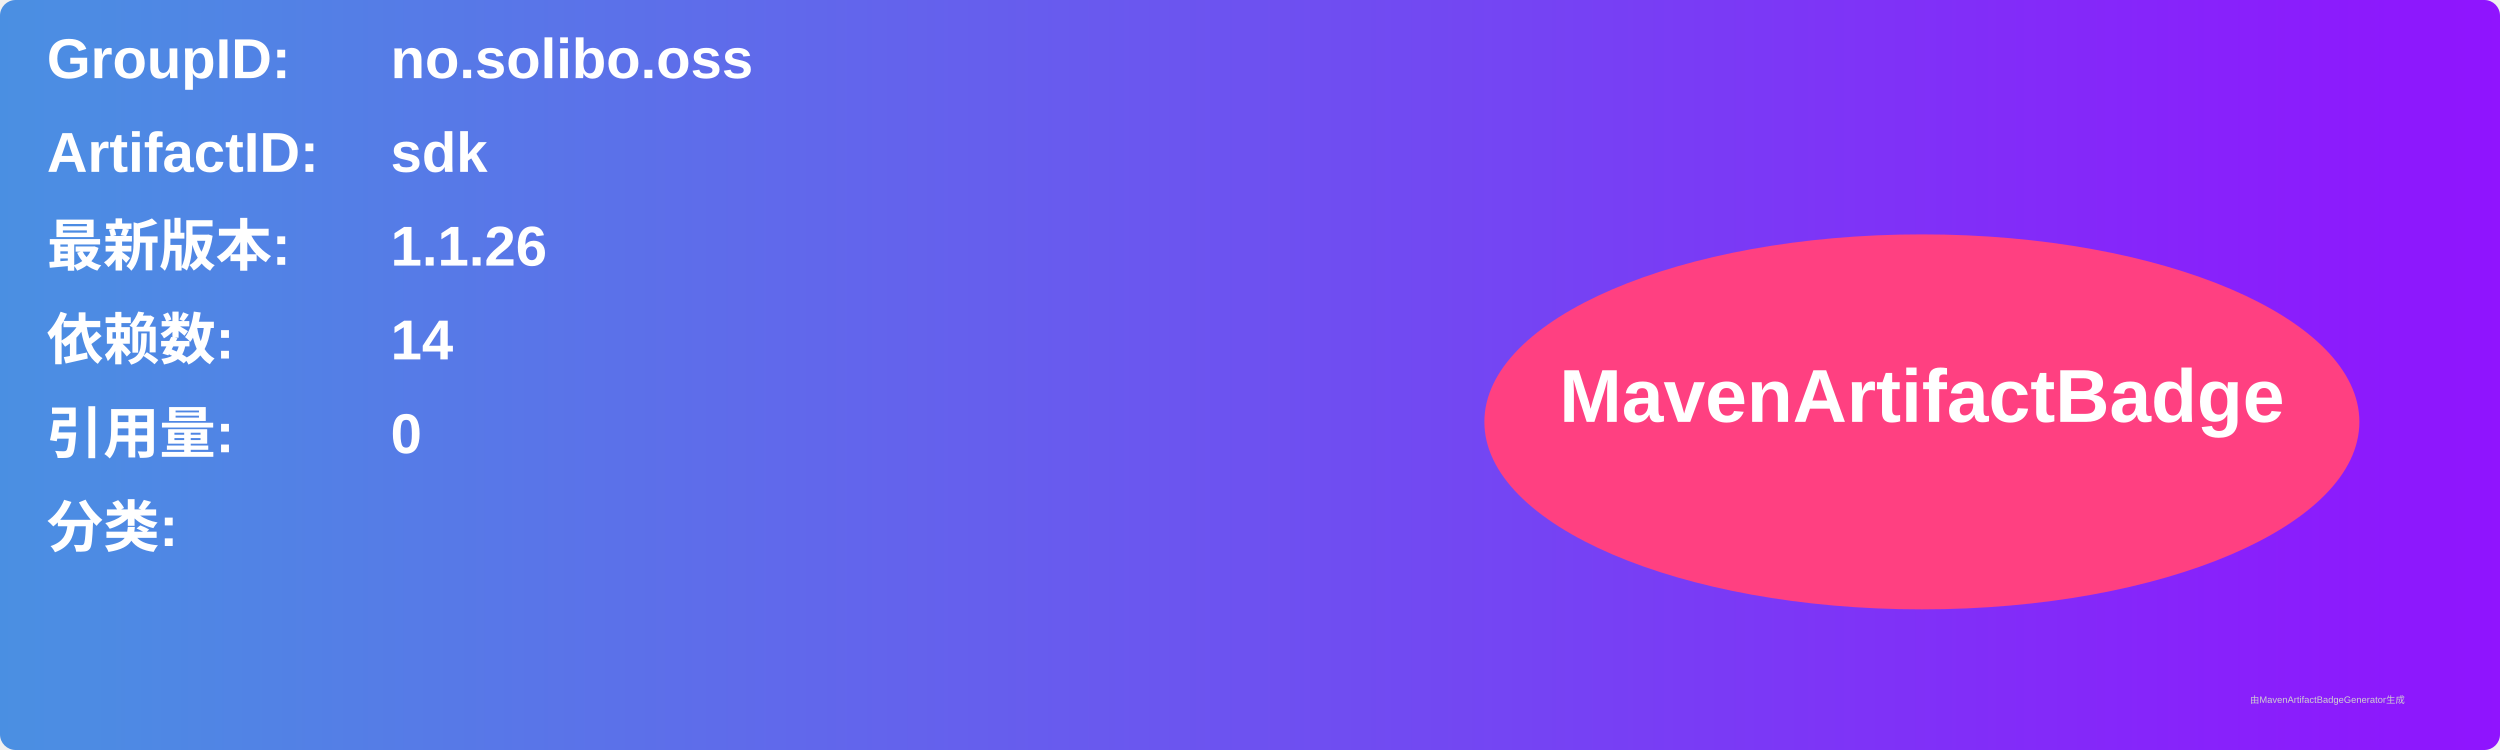
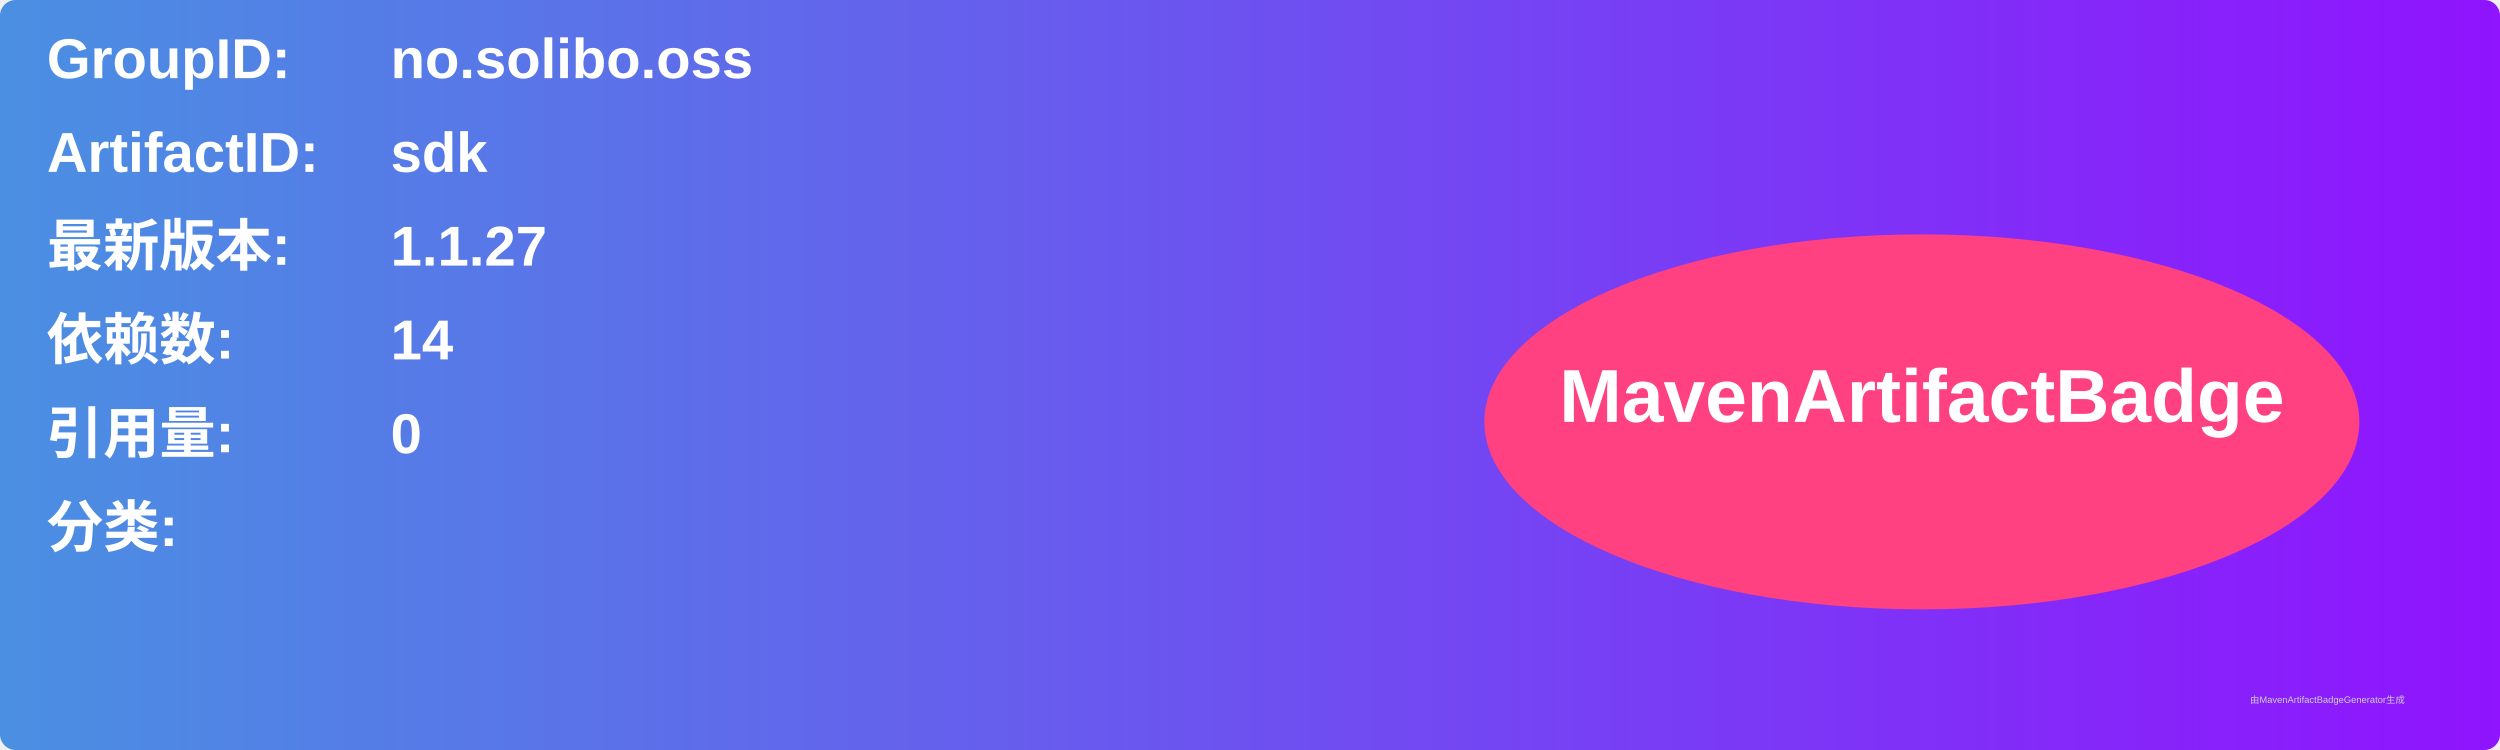
<svg xmlns="http://www.w3.org/2000/svg" width="800" height="240" viewBox="0 0 800 240">
  <linearGradient id="grad" x1="0%" y1="0%" x2="100%" y2="0%">
    <stop offset="0%" stop-color="#4a90e2" />
    <stop offset="100%" stop-color="#9013fe" />
  </linearGradient>
  <rect width="100%" height="100%" rx="5" ry="5" fill="url(#grad)" />
  <g transform="translate(15, 15)">
    <text x="0" y="10" font-family="Arial" font-size="18" fill="white" font-weight="bold" width="260">GroupID:</text>
    <text x="110" y="10" font-family="Arial" font-size="18" fill="white" font-weight="bold" width="460">no.solibo.oss</text>
    <text x="0" y="40" font-family="Arial" font-size="18" fill="white" font-weight="bold" width="260">ArtifactID:</text>
    <text x="110" y="40" font-family="Arial" font-size="18" fill="white" font-weight="bold" width="460">sdk</text>
    <text x="0" y="70" font-family="Arial" font-size="18" fill="white" font-weight="bold">最新版本:</text>
    <text x="110" y="70" font-family="Arial" font-size="18" fill="white" font-weight="bold">
-       <tspan font-weight="bold">1.1.26</tspan>
+       <tspan font-weight="bold">1.1.27</tspan>
    </text>
    <text x="0" y="100" font-family="Arial" font-size="18" fill="white" font-weight="bold">依赖数: </text>
    <text x="110" y="100" font-family="Arial" font-size="18" fill="white">
      <tspan font-weight="bold">14</tspan>
    </text>
    <text x="0" y="130" font-family="Arial" font-size="18" fill="white" font-weight="bold">引用量: </text>
    <text x="110" y="130" font-family="Arial" font-size="18" fill="white">
      <tspan font-weight="bold">0</tspan>
    </text>
    <text x="0" y="160" font-family="Arial" font-size="18" fill="white" font-weight="bold">分类:</text>
    <text x="10" y="190" font-family="Arial" font-size="10" fill="white">
      <tspan font-weight="bold" />
    </text>
    <ellipse cx="600" cy="120" rx="140" ry="60" fill="#ff4081" />
    <text x="600" y="120" text-anchor="middle" font-family="Arial" font-size="24" fill="white" font-weight="bold">MavenArtifactBadge</text>
  </g>
  <text x="720" y="225" font-family="Arial" font-size="3" fill="#d0d0d0">由MavenArtifactBadgeGenerator生成</text>
</svg>
